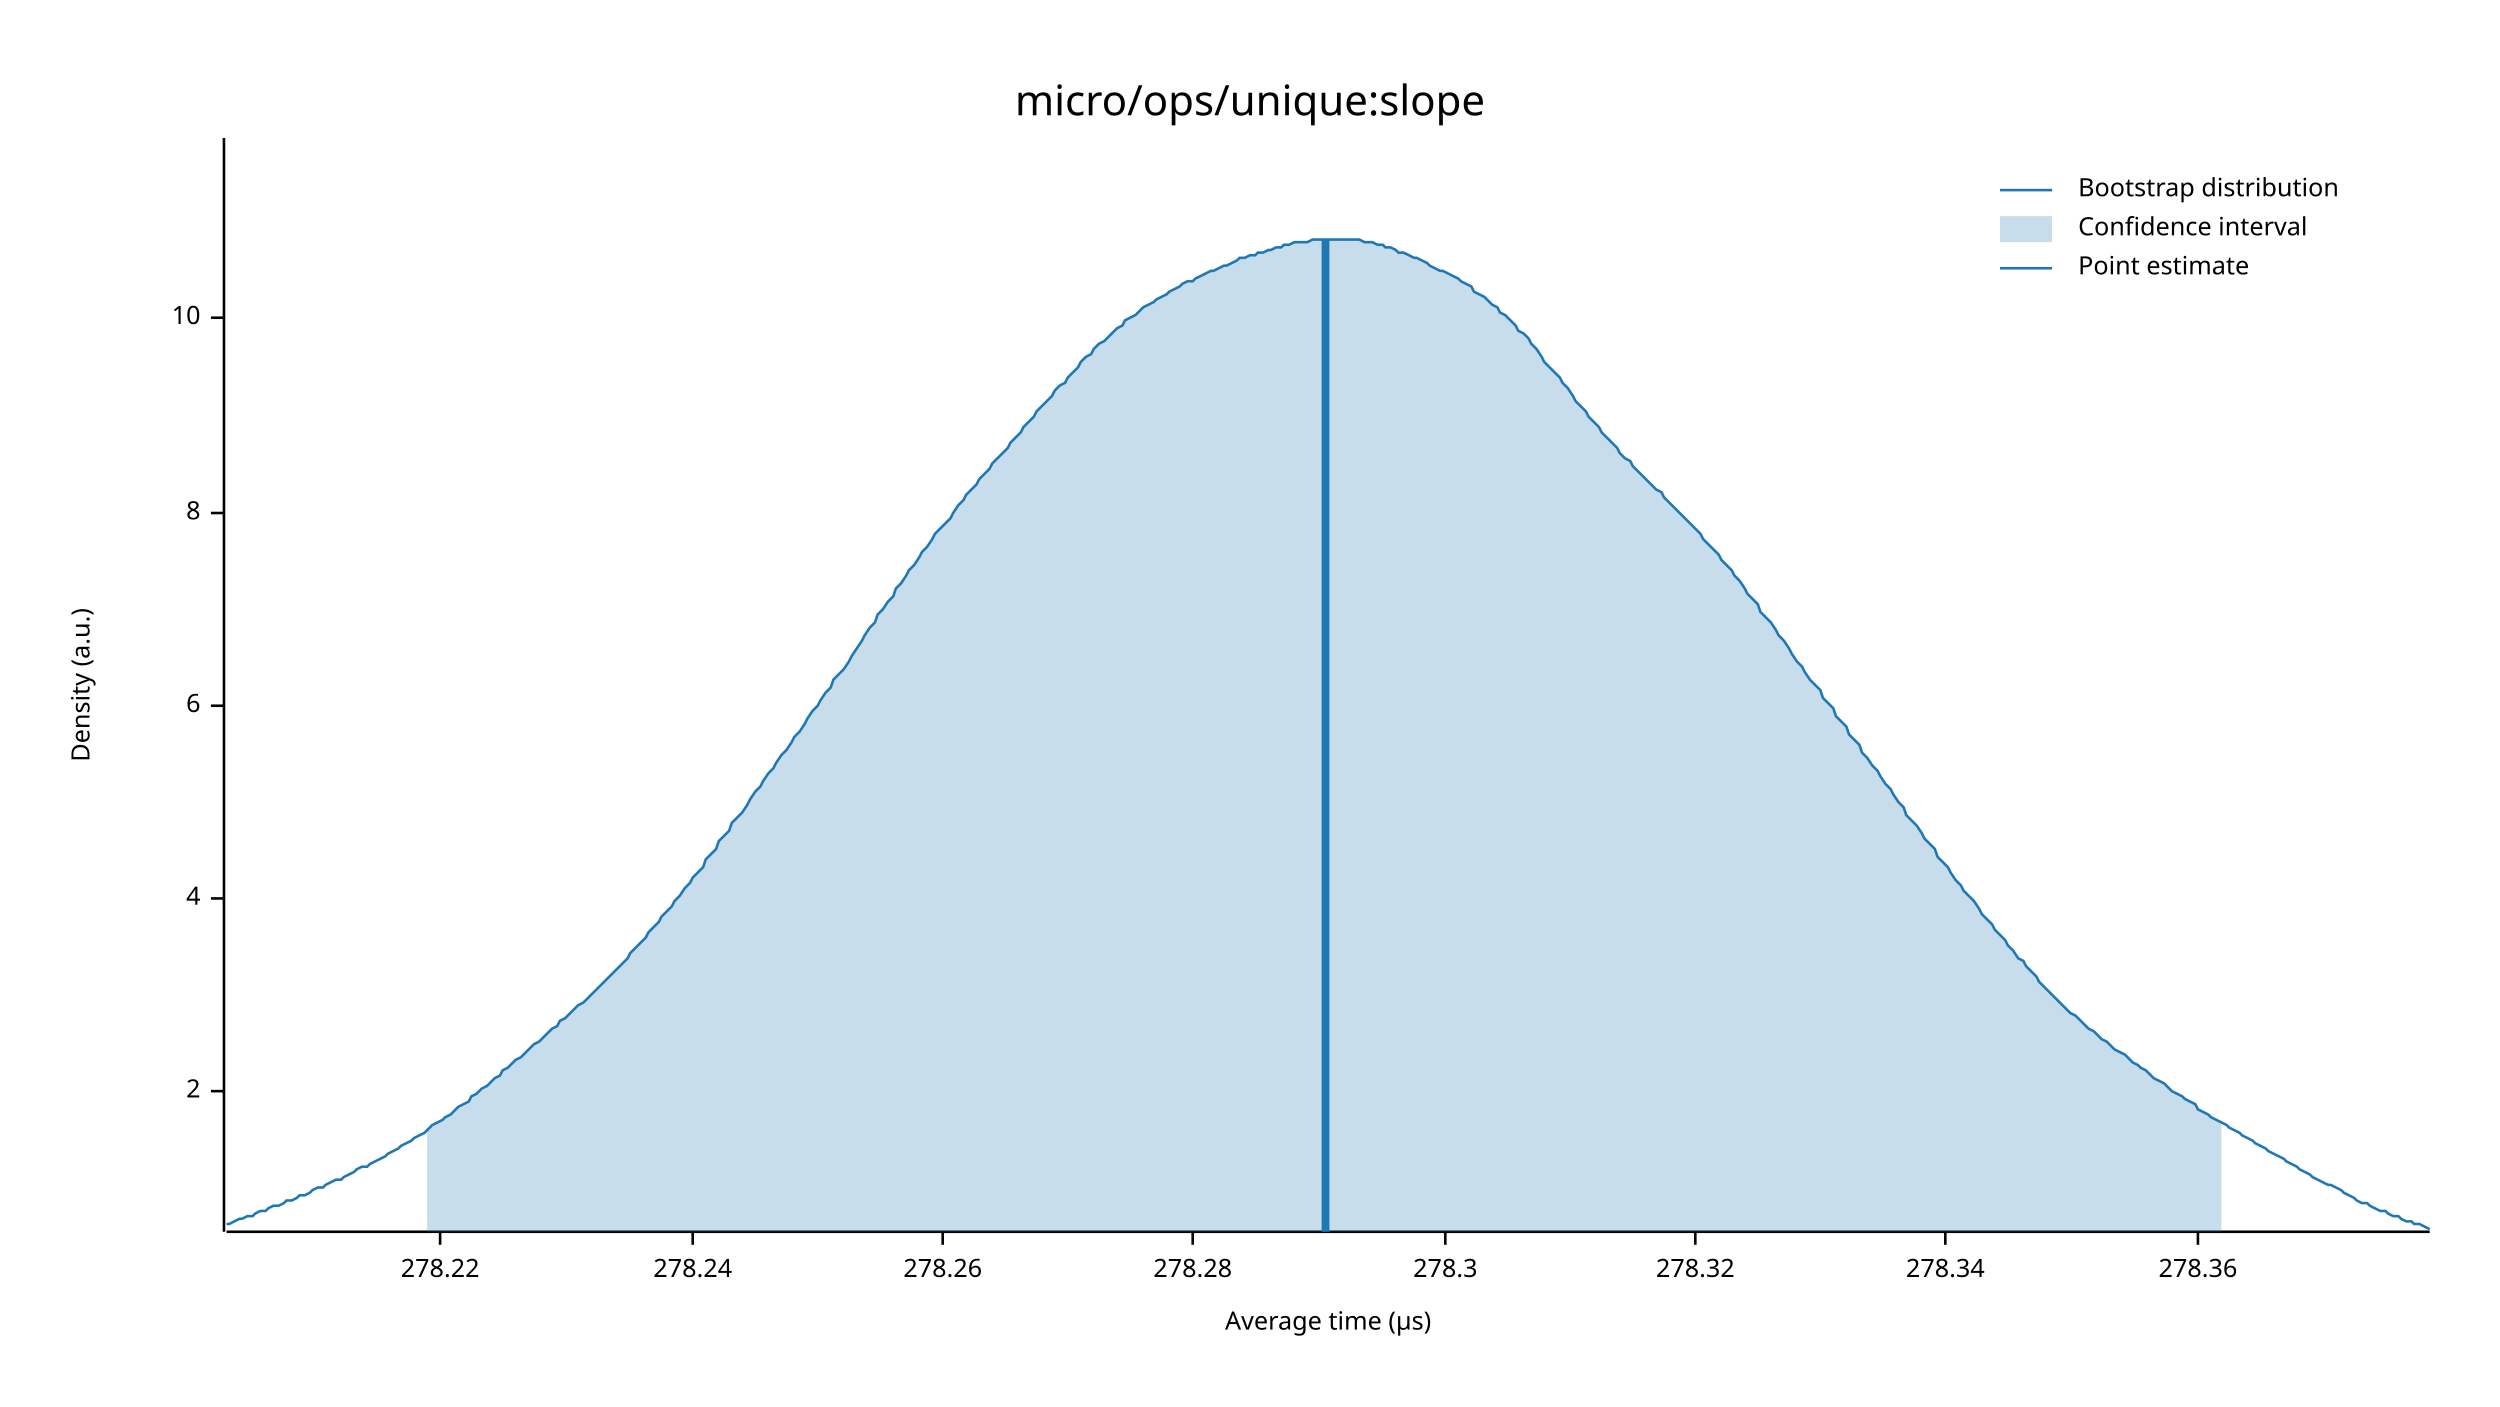
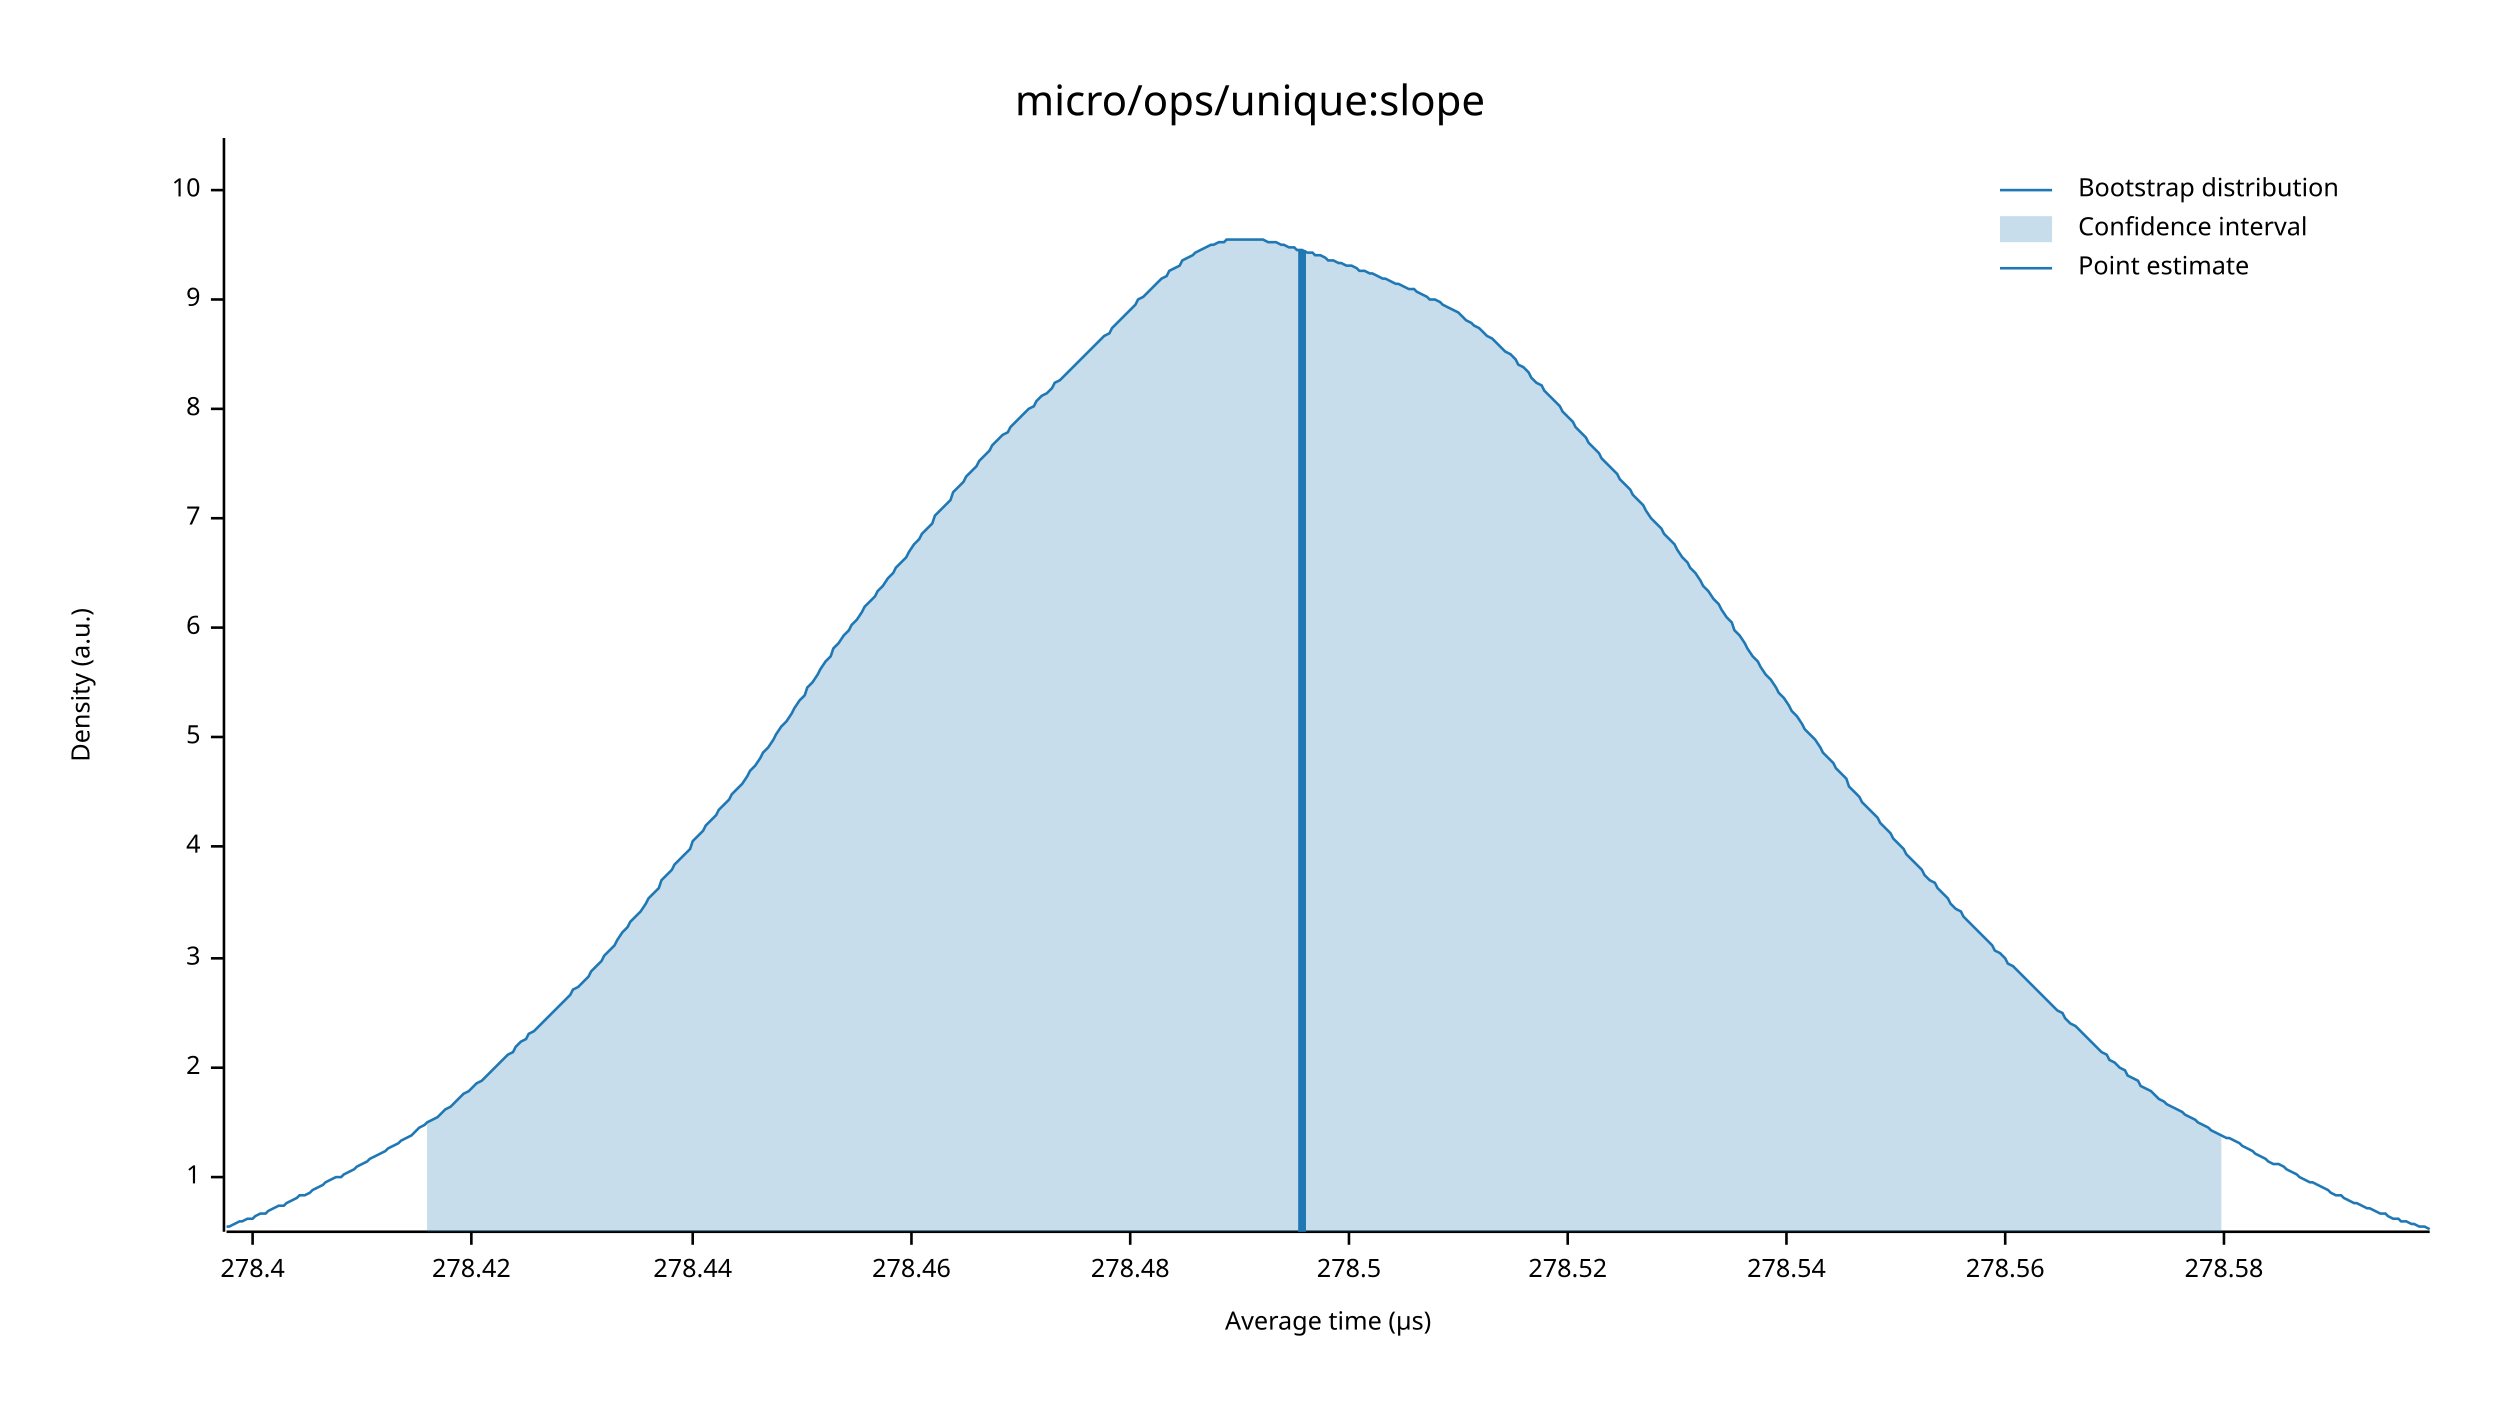
<svg xmlns="http://www.w3.org/2000/svg" width="960" height="540" viewBox="0 0 960 540">
  <text x="480" y="32" dy="0.76em" text-anchor="middle" font-family="sans-serif" font-size="16.129" opacity="1" fill="#000000">
micro/ops/unique:slope
</text>
  <text x="27" y="263" dy="0.76em" text-anchor="middle" font-family="sans-serif" font-size="9.677" opacity="1" fill="#000000" transform="rotate(270, 27, 263)">
Density (a.u.)
</text>
  <text x="510" y="513" dy="-0.5ex" text-anchor="middle" font-family="sans-serif" font-size="9.677" opacity="1" fill="#000000">
Average time (µs)
</text>
  <polyline fill="none" opacity="1" stroke="#000000" stroke-width="1" points="86,53 86,473 " />
-   <text x="77" y="419" dy="0.5ex" text-anchor="end" font-family="sans-serif" font-size="9.677" opacity="1" fill="#000000">
+   <text x="77" y="452" dy="0.5ex" text-anchor="end" font-family="sans-serif" font-size="9.677" opacity="1" fill="#000000">
+ 1
+ </text>
+   <polyline fill="none" opacity="1" stroke="#000000" stroke-width="1" points="81,452 86,452 " />
+   <text x="77" y="410" dy="0.5ex" text-anchor="end" font-family="sans-serif" font-size="9.677" opacity="1" fill="#000000">
2
</text>
-   <polyline fill="none" opacity="1" stroke="#000000" stroke-width="1" points="81,419 86,419 " />
-   <text x="77" y="345" dy="0.5ex" text-anchor="end" font-family="sans-serif" font-size="9.677" opacity="1" fill="#000000">
+   <polyline fill="none" opacity="1" stroke="#000000" stroke-width="1" points="81,410 86,410 " />
+   <text x="77" y="368" dy="0.5ex" text-anchor="end" font-family="sans-serif" font-size="9.677" opacity="1" fill="#000000">
+ 3
+ </text>
+   <polyline fill="none" opacity="1" stroke="#000000" stroke-width="1" points="81,368 86,368 " />
+   <text x="77" y="325" dy="0.5ex" text-anchor="end" font-family="sans-serif" font-size="9.677" opacity="1" fill="#000000">
4
</text>
-   <polyline fill="none" opacity="1" stroke="#000000" stroke-width="1" points="81,345 86,345 " />
-   <text x="77" y="271" dy="0.5ex" text-anchor="end" font-family="sans-serif" font-size="9.677" opacity="1" fill="#000000">
+   <polyline fill="none" opacity="1" stroke="#000000" stroke-width="1" points="81,325 86,325 " />
+   <text x="77" y="283" dy="0.5ex" text-anchor="end" font-family="sans-serif" font-size="9.677" opacity="1" fill="#000000">
+ 5
+ </text>
+   <polyline fill="none" opacity="1" stroke="#000000" stroke-width="1" points="81,283 86,283 " />
+   <text x="77" y="241" dy="0.5ex" text-anchor="end" font-family="sans-serif" font-size="9.677" opacity="1" fill="#000000">
6
</text>
-   <polyline fill="none" opacity="1" stroke="#000000" stroke-width="1" points="81,271 86,271 " />
-   <text x="77" y="197" dy="0.5ex" text-anchor="end" font-family="sans-serif" font-size="9.677" opacity="1" fill="#000000">
+   <polyline fill="none" opacity="1" stroke="#000000" stroke-width="1" points="81,241 86,241 " />
+   <text x="77" y="199" dy="0.5ex" text-anchor="end" font-family="sans-serif" font-size="9.677" opacity="1" fill="#000000">
+ 7
+ </text>
+   <polyline fill="none" opacity="1" stroke="#000000" stroke-width="1" points="81,199 86,199 " />
+   <text x="77" y="157" dy="0.5ex" text-anchor="end" font-family="sans-serif" font-size="9.677" opacity="1" fill="#000000">
8
</text>
-   <polyline fill="none" opacity="1" stroke="#000000" stroke-width="1" points="81,197 86,197 " />
-   <text x="77" y="122" dy="0.5ex" text-anchor="end" font-family="sans-serif" font-size="9.677" opacity="1" fill="#000000">
+   <polyline fill="none" opacity="1" stroke="#000000" stroke-width="1" points="81,157 86,157 " />
+   <text x="77" y="115" dy="0.5ex" text-anchor="end" font-family="sans-serif" font-size="9.677" opacity="1" fill="#000000">
+ 9
+ </text>
+   <polyline fill="none" opacity="1" stroke="#000000" stroke-width="1" points="81,115 86,115 " />
+   <text x="77" y="73" dy="0.5ex" text-anchor="end" font-family="sans-serif" font-size="9.677" opacity="1" fill="#000000">
10
</text>
-   <polyline fill="none" opacity="1" stroke="#000000" stroke-width="1" points="81,122 86,122 " />
+   <polyline fill="none" opacity="1" stroke="#000000" stroke-width="1" points="81,73 86,73 " />
  <polyline fill="none" opacity="1" stroke="#000000" stroke-width="1" points="87,473 933,473 " />
-   <text x="169" y="483" dy="0.76em" text-anchor="middle" font-family="sans-serif" font-size="9.677" opacity="1" fill="#000000">
- 278.22
+   <text x="97" y="483" dy="0.76em" text-anchor="middle" font-family="sans-serif" font-size="9.677" opacity="1" fill="#000000">
+ 278.4
</text>
-   <polyline fill="none" opacity="1" stroke="#000000" stroke-width="1" points="169,473 169,478 " />
+   <polyline fill="none" opacity="1" stroke="#000000" stroke-width="1" points="97,473 97,478 " />
+   <text x="181" y="483" dy="0.76em" text-anchor="middle" font-family="sans-serif" font-size="9.677" opacity="1" fill="#000000">
+ 278.42
+ </text>
+   <polyline fill="none" opacity="1" stroke="#000000" stroke-width="1" points="181,473 181,478 " />
  <text x="266" y="483" dy="0.76em" text-anchor="middle" font-family="sans-serif" font-size="9.677" opacity="1" fill="#000000">
- 278.24
+ 278.44
</text>
  <polyline fill="none" opacity="1" stroke="#000000" stroke-width="1" points="266,473 266,478 " />
-   <text x="362" y="483" dy="0.76em" text-anchor="middle" font-family="sans-serif" font-size="9.677" opacity="1" fill="#000000">
- 278.26
+   <text x="350" y="483" dy="0.76em" text-anchor="middle" font-family="sans-serif" font-size="9.677" opacity="1" fill="#000000">
+ 278.46
</text>
-   <polyline fill="none" opacity="1" stroke="#000000" stroke-width="1" points="362,473 362,478 " />
-   <text x="458" y="483" dy="0.76em" text-anchor="middle" font-family="sans-serif" font-size="9.677" opacity="1" fill="#000000">
- 278.28
+   <polyline fill="none" opacity="1" stroke="#000000" stroke-width="1" points="350,473 350,478 " />
+   <text x="434" y="483" dy="0.76em" text-anchor="middle" font-family="sans-serif" font-size="9.677" opacity="1" fill="#000000">
+ 278.48
</text>
-   <polyline fill="none" opacity="1" stroke="#000000" stroke-width="1" points="458,473 458,478 " />
-   <text x="555" y="483" dy="0.76em" text-anchor="middle" font-family="sans-serif" font-size="9.677" opacity="1" fill="#000000">
- 278.3
+   <polyline fill="none" opacity="1" stroke="#000000" stroke-width="1" points="434,473 434,478 " />
+   <text x="518" y="483" dy="0.76em" text-anchor="middle" font-family="sans-serif" font-size="9.677" opacity="1" fill="#000000">
+ 278.5
</text>
-   <polyline fill="none" opacity="1" stroke="#000000" stroke-width="1" points="555,473 555,478 " />
-   <text x="651" y="483" dy="0.76em" text-anchor="middle" font-family="sans-serif" font-size="9.677" opacity="1" fill="#000000">
- 278.32
+   <polyline fill="none" opacity="1" stroke="#000000" stroke-width="1" points="518,473 518,478 " />
+   <text x="602" y="483" dy="0.76em" text-anchor="middle" font-family="sans-serif" font-size="9.677" opacity="1" fill="#000000">
+ 278.52
</text>
-   <polyline fill="none" opacity="1" stroke="#000000" stroke-width="1" points="651,473 651,478 " />
-   <text x="747" y="483" dy="0.76em" text-anchor="middle" font-family="sans-serif" font-size="9.677" opacity="1" fill="#000000">
- 278.34
+   <polyline fill="none" opacity="1" stroke="#000000" stroke-width="1" points="602,473 602,478 " />
+   <text x="686" y="483" dy="0.76em" text-anchor="middle" font-family="sans-serif" font-size="9.677" opacity="1" fill="#000000">
+ 278.54
</text>
-   <polyline fill="none" opacity="1" stroke="#000000" stroke-width="1" points="747,473 747,478 " />
-   <text x="844" y="483" dy="0.76em" text-anchor="middle" font-family="sans-serif" font-size="9.677" opacity="1" fill="#000000">
- 278.36
+   <polyline fill="none" opacity="1" stroke="#000000" stroke-width="1" points="686,473 686,478 " />
+   <text x="770" y="483" dy="0.76em" text-anchor="middle" font-family="sans-serif" font-size="9.677" opacity="1" fill="#000000">
+ 278.56
</text>
-   <polyline fill="none" opacity="1" stroke="#000000" stroke-width="1" points="844,473 844,478 " />
-   <polyline fill="none" opacity="1" stroke="#1F78B4" stroke-width="1" points="87,470 88,470 90,469 92,468 93,468 95,467 97,467 98,466 100,465 102,465 103,464 105,463 107,463 109,462 110,461 112,461 114,460 115,459 117,459 119,458 120,457 122,456 124,456 125,455 127,454 129,453 131,453 132,452 134,451 136,450 137,449 139,448 141,448 142,447 144,446 146,445 148,444 149,443 151,442 153,441 154,440 156,439 158,438 159,437 161,436 163,435 164,434 166,432 168,431 170,430 171,429 173,428 175,426 176,425 178,424 180,423 181,421 183,420 185,418 187,417 188,416 190,414 192,413 193,411 195,410 197,408 198,407 200,406 202,404 203,403 205,401 207,400 209,398 210,397 212,395 214,394 215,392 217,391 219,389 220,388 222,386 224,385 226,383 227,382 229,380 231,378 232,377 234,375 236,373 237,372 239,370 241,368 242,366 244,364 246,362 248,360 249,358 251,356 253,354 254,352 256,350 258,348 259,346 261,344 263,341 265,339 266,337 268,335 270,333 271,330 273,328 275,326 276,323 278,321 280,319 281,316 283,314 285,312 287,309 288,307 290,304 292,302 293,300 295,297 297,295 298,293 300,290 302,288 304,285 305,283 307,281 309,278 310,276 312,273 314,271 315,269 317,266 319,264 320,261 322,259 324,257 326,254 327,252 329,249 331,246 332,244 334,241 336,239 337,236 339,234 341,231 343,229 344,226 346,224 348,221 349,219 351,217 353,214 354,212 356,210 358,207 359,205 361,203 363,201 365,199 366,197 368,194 370,192 371,190 373,188 375,186 376,184 378,182 380,180 381,178 383,176 385,174 387,172 388,170 390,168 392,166 393,164 395,162 397,160 398,158 400,156 402,154 404,152 405,150 407,148 409,147 410,145 412,143 414,141 415,139 417,137 419,136 420,134 422,132 424,131 426,129 427,128 429,126 431,125 432,123 434,122 436,121 437,120 439,118 441,117 443,116 444,115 446,114 448,113 449,112 451,111 453,110 454,109 456,108 458,108 459,107 461,106 463,105 465,104 466,104 468,103 470,102 471,102 473,101 475,100 476,99 478,99 480,98 482,98 483,97 485,97 487,96 488,96 490,95 492,95 493,94 495,94 497,93 498,93 500,93 502,93 504,92 505,92 507,92 509,92 510,92 512,92 514,92 515,92 517,92 519,92 521,92 522,92 524,93 526,93 527,93 529,94 531,94 532,95 534,95 536,96 537,97 539,97 541,98 543,99 544,99 546,100 548,101 549,102 551,103 553,104 554,104 556,105 558,106 560,107 561,108 563,109 565,110 566,112 568,113 570,114 571,115 573,117 575,118 576,120 578,121 580,123 582,125 583,127 585,128 587,130 588,132 590,134 592,137 593,139 595,141 597,143 599,145 600,147 602,149 604,152 605,154 607,156 609,158 610,160 612,162 614,164 615,166 617,168 619,170 621,172 622,174 624,176 626,177 627,179 629,181 631,183 632,184 634,186 636,188 638,189 639,191 641,193 643,195 644,196 646,198 648,200 649,201 651,203 653,205 654,207 656,209 658,211 660,213 661,215 663,217 665,219 666,221 668,223 670,226 671,228 673,230 675,232 676,235 678,237 680,239 682,242 683,244 685,246 687,249 688,251 690,254 692,256 693,258 695,261 697,263 699,265 700,268 702,270 704,272 705,275 707,277 709,279 710,282 712,284 714,286 715,289 717,291 719,294 721,296 722,298 724,301 726,303 727,305 729,308 731,310 732,313 734,315 736,317 738,320 739,322 741,324 743,326 744,329 746,331 748,333 749,335 751,338 753,340 754,342 756,344 758,346 760,349 761,351 763,353 765,355 766,357 768,359 770,361 771,363 773,365 775,368 777,369 778,371 780,373 782,375 783,377 785,379 787,381 788,382 790,384 792,386 793,387 795,389 797,390 799,392 800,393 802,395 804,396 805,397 807,399 809,400 810,401 812,403 814,404 816,405 817,406 819,408 821,409 822,410 824,411 826,413 827,414 829,415 831,416 832,417 834,419 836,420 838,421 839,422 841,423 843,424 844,426 846,427 848,428 849,429 851,430 853,431 855,432 856,433 858,434 860,435 861,436 863,437 865,438 866,439 868,440 870,441 871,442 873,443 875,444 877,445 878,446 880,447 882,448 883,449 885,450 887,451 888,452 890,453 892,454 894,455 895,455 897,456 899,457 900,458 902,459 904,460 905,461 907,462 909,462 910,463 912,464 914,465 916,465 917,466 919,467 921,467 922,468 924,469 926,469 927,470 929,470 931,471 933,472 " />
-   <polygon opacity="0.25" fill="#1F78B4" points="164,434 166,432 168,431 170,430 171,429 173,428 175,426 176,425 178,424 180,423 181,421 183,420 185,418 187,417 188,416 190,414 192,413 193,411 195,410 197,408 198,407 200,406 202,404 203,403 205,401 207,400 209,398 210,397 212,395 214,394 215,392 217,391 219,389 220,388 222,386 224,385 226,383 227,382 229,380 231,378 232,377 234,375 236,373 237,372 239,370 241,368 242,366 244,364 246,362 248,360 249,358 251,356 253,354 254,352 256,350 258,348 259,346 261,344 263,341 265,339 266,337 268,335 270,333 271,330 273,328 275,326 276,323 278,321 280,319 281,316 283,314 285,312 287,309 288,307 290,304 292,302 293,300 295,297 297,295 298,293 300,290 302,288 304,285 305,283 307,281 309,278 310,276 312,273 314,271 315,269 317,266 319,264 320,261 322,259 324,257 326,254 327,252 329,249 331,246 332,244 334,241 336,239 337,236 339,234 341,231 343,229 344,226 346,224 348,221 349,219 351,217 353,214 354,212 356,210 358,207 359,205 361,203 363,201 365,199 366,197 368,194 370,192 371,190 373,188 375,186 376,184 378,182 380,180 381,178 383,176 385,174 387,172 388,170 390,168 392,166 393,164 395,162 397,160 398,158 400,156 402,154 404,152 405,150 407,148 409,147 410,145 412,143 414,141 415,139 417,137 419,136 420,134 422,132 424,131 426,129 427,128 429,126 431,125 432,123 434,122 436,121 437,120 439,118 441,117 443,116 444,115 446,114 448,113 449,112 451,111 453,110 454,109 456,108 458,108 459,107 461,106 463,105 465,104 466,104 468,103 470,102 471,102 473,101 475,100 476,99 478,99 480,98 482,98 483,97 485,97 487,96 488,96 490,95 492,95 493,94 495,94 497,93 498,93 500,93 502,93 504,92 505,92 507,92 509,92 510,92 512,92 514,92 515,92 517,92 519,92 521,92 522,92 524,93 526,93 527,93 529,94 531,94 532,95 534,95 536,96 537,97 539,97 541,98 543,99 544,99 546,100 548,101 549,102 551,103 553,104 554,104 556,105 558,106 560,107 561,108 563,109 565,110 566,112 568,113 570,114 571,115 573,117 575,118 576,120 578,121 580,123 582,125 583,127 585,128 587,130 588,132 590,134 592,137 593,139 595,141 597,143 599,145 600,147 602,149 604,152 605,154 607,156 609,158 610,160 612,162 614,164 615,166 617,168 619,170 621,172 622,174 624,176 626,177 627,179 629,181 631,183 632,184 634,186 636,188 638,189 639,191 641,193 643,195 644,196 646,198 648,200 649,201 651,203 653,205 654,207 656,209 658,211 660,213 661,215 663,217 665,219 666,221 668,223 670,226 671,228 673,230 675,232 676,235 678,237 680,239 682,242 683,244 685,246 687,249 688,251 690,254 692,256 693,258 695,261 697,263 699,265 700,268 702,270 704,272 705,275 707,277 709,279 710,282 712,284 714,286 715,289 717,291 719,294 721,296 722,298 724,301 726,303 727,305 729,308 731,310 732,313 734,315 736,317 738,320 739,322 741,324 743,326 744,329 746,331 748,333 749,335 751,338 753,340 754,342 756,344 758,346 760,349 761,351 763,353 765,355 766,357 768,359 770,361 771,363 773,365 775,368 777,369 778,371 780,373 782,375 783,377 785,379 787,381 788,382 790,384 792,386 793,387 795,389 797,390 799,392 800,393 802,395 804,396 805,397 807,399 809,400 810,401 812,403 814,404 816,405 817,406 819,408 821,409 822,410 824,411 826,413 827,414 829,415 831,416 832,417 834,419 836,420 838,421 839,422 841,423 843,424 844,426 846,427 848,428 849,429 851,430 853,431 853,473 164,473 " />
-   <polyline fill="none" opacity="1" stroke="#1F78B4" stroke-width="3" points="509,473 509,92 " />
+   <polyline fill="none" opacity="1" stroke="#000000" stroke-width="1" points="770,473 770,478 " />
+   <text x="854" y="483" dy="0.76em" text-anchor="middle" font-family="sans-serif" font-size="9.677" opacity="1" fill="#000000">
+ 278.58
+ </text>
+   <polyline fill="none" opacity="1" stroke="#000000" stroke-width="1" points="854,473 854,478 " />
+   <polyline fill="none" opacity="1" stroke="#1F78B4" stroke-width="1" points="87,471 88,471 90,470 92,469 93,469 95,468 97,468 98,467 100,466 102,466 103,465 105,464 107,463 109,463 110,462 112,461 114,460 115,459 117,459 119,458 120,457 122,456 124,455 125,454 127,453 129,452 131,452 132,451 134,450 136,449 137,448 139,447 141,446 142,445 144,444 146,443 148,442 149,441 151,440 153,439 154,438 156,437 158,436 159,435 161,433 163,432 164,431 166,430 168,429 170,427 171,426 173,425 175,423 176,422 178,420 180,419 181,418 183,416 185,415 187,413 188,412 190,410 192,408 193,407 195,405 197,404 198,402 200,400 202,399 203,397 205,396 207,394 209,392 210,391 212,389 214,387 215,386 217,384 219,382 220,380 222,379 224,377 226,375 227,373 229,371 231,369 232,367 234,365 236,363 237,361 239,358 241,356 242,354 244,352 246,350 248,347 249,345 251,343 253,341 254,338 256,336 258,334 259,332 261,330 263,328 265,326 266,323 268,321 270,319 271,317 273,315 275,313 276,311 278,309 280,307 281,305 283,303 285,301 287,298 288,296 290,294 292,291 293,289 295,287 297,284 298,282 300,279 302,277 304,274 305,272 307,269 309,267 310,264 312,262 314,259 315,257 317,254 319,252 320,249 322,247 324,244 326,242 327,240 329,238 331,235 332,233 334,231 336,229 337,227 339,225 341,222 343,220 344,218 346,216 348,214 349,212 351,209 353,207 354,205 356,203 358,201 359,198 361,196 363,194 365,192 366,189 368,187 370,185 371,183 373,181 375,179 376,177 378,175 380,173 381,171 383,169 385,167 387,166 388,164 390,162 392,160 393,159 395,157 397,156 398,154 400,152 402,151 404,149 405,147 407,146 409,144 410,143 412,141 414,139 415,138 417,136 419,134 420,133 422,131 424,129 426,128 427,126 429,124 431,122 432,121 434,119 436,117 437,115 439,114 441,112 443,110 444,109 446,107 448,106 449,104 451,103 453,102 454,100 456,99 458,98 459,97 461,96 463,95 465,94 466,94 468,93 470,93 471,92 473,92 475,92 476,92 478,92 480,92 482,92 483,92 485,92 487,93 488,93 490,93 492,94 493,94 495,95 497,95 498,96 500,96 502,97 504,97 505,98 507,98 509,99 510,100 512,100 514,101 515,101 517,102 519,102 521,103 522,104 524,104 526,105 527,105 529,106 531,107 532,107 534,108 536,109 537,109 539,110 541,111 543,111 544,112 546,113 548,114 549,115 551,115 553,116 554,117 556,118 558,119 560,120 561,121 563,123 565,124 566,125 568,126 570,128 571,129 573,130 575,132 576,133 578,135 580,136 582,138 583,140 585,141 587,143 588,145 590,147 592,148 593,150 595,152 597,154 599,156 600,158 602,160 604,162 605,164 607,166 609,168 610,170 612,172 614,174 615,176 617,178 619,180 621,182 622,184 624,186 626,188 627,190 629,192 631,194 632,196 634,199 636,201 638,203 639,205 641,207 643,209 644,211 646,214 648,216 649,218 651,220 653,223 654,225 656,227 658,230 660,232 661,234 663,237 665,239 666,242 668,244 670,247 671,249 673,252 675,254 676,256 678,259 680,261 682,264 683,266 685,268 687,271 688,273 690,275 692,278 693,280 695,282 697,284 699,287 700,289 702,291 704,293 705,295 707,297 709,299 710,302 712,304 714,306 715,308 717,310 719,312 721,314 722,316 724,318 726,320 727,322 729,324 731,326 732,328 734,330 736,332 738,334 739,336 741,338 743,339 744,341 746,343 748,345 749,347 751,349 753,350 754,352 756,354 758,356 760,358 761,359 763,361 765,363 766,365 768,366 770,368 771,370 773,371 775,373 777,375 778,376 780,378 782,380 783,381 785,383 787,385 788,386 790,388 792,389 793,391 795,393 797,394 799,396 800,397 802,399 804,401 805,402 807,404 809,405 810,407 812,408 814,410 816,411 817,413 819,414 821,415 822,417 824,418 826,419 827,420 829,422 831,423 832,424 834,425 836,426 838,427 839,428 841,429 843,430 844,431 846,432 848,433 849,434 851,435 853,436 855,437 856,437 858,438 860,439 861,440 863,441 865,442 866,443 868,444 870,445 871,446 873,447 875,447 877,448 878,449 880,450 882,451 883,452 885,453 887,454 888,454 890,455 892,456 894,457 895,458 897,459 899,459 900,460 902,461 904,462 905,462 907,463 909,464 910,464 912,465 914,466 916,466 917,467 919,468 921,468 922,469 924,469 926,470 927,470 929,471 931,471 933,472 " />
+   <polygon opacity="0.25" fill="#1F78B4" points="164,431 166,430 168,429 170,427 171,426 173,425 175,423 176,422 178,420 180,419 181,418 183,416 185,415 187,413 188,412 190,410 192,408 193,407 195,405 197,404 198,402 200,400 202,399 203,397 205,396 207,394 209,392 210,391 212,389 214,387 215,386 217,384 219,382 220,380 222,379 224,377 226,375 227,373 229,371 231,369 232,367 234,365 236,363 237,361 239,358 241,356 242,354 244,352 246,350 248,347 249,345 251,343 253,341 254,338 256,336 258,334 259,332 261,330 263,328 265,326 266,323 268,321 270,319 271,317 273,315 275,313 276,311 278,309 280,307 281,305 283,303 285,301 287,298 288,296 290,294 292,291 293,289 295,287 297,284 298,282 300,279 302,277 304,274 305,272 307,269 309,267 310,264 312,262 314,259 315,257 317,254 319,252 320,249 322,247 324,244 326,242 327,240 329,238 331,235 332,233 334,231 336,229 337,227 339,225 341,222 343,220 344,218 346,216 348,214 349,212 351,209 353,207 354,205 356,203 358,201 359,198 361,196 363,194 365,192 366,189 368,187 370,185 371,183 373,181 375,179 376,177 378,175 380,173 381,171 383,169 385,167 387,166 388,164 390,162 392,160 393,159 395,157 397,156 398,154 400,152 402,151 404,149 405,147 407,146 409,144 410,143 412,141 414,139 415,138 417,136 419,134 420,133 422,131 424,129 426,128 427,126 429,124 431,122 432,121 434,119 436,117 437,115 439,114 441,112 443,110 444,109 446,107 448,106 449,104 451,103 453,102 454,100 456,99 458,98 459,97 461,96 463,95 465,94 466,94 468,93 470,93 471,92 473,92 475,92 476,92 478,92 480,92 482,92 483,92 485,92 487,93 488,93 490,93 492,94 493,94 495,95 497,95 498,96 500,96 502,97 504,97 505,98 507,98 509,99 510,100 512,100 514,101 515,101 517,102 519,102 521,103 522,104 524,104 526,105 527,105 529,106 531,107 532,107 534,108 536,109 537,109 539,110 541,111 543,111 544,112 546,113 548,114 549,115 551,115 553,116 554,117 556,118 558,119 560,120 561,121 563,123 565,124 566,125 568,126 570,128 571,129 573,130 575,132 576,133 578,135 580,136 582,138 583,140 585,141 587,143 588,145 590,147 592,148 593,150 595,152 597,154 599,156 600,158 602,160 604,162 605,164 607,166 609,168 610,170 612,172 614,174 615,176 617,178 619,180 621,182 622,184 624,186 626,188 627,190 629,192 631,194 632,196 634,199 636,201 638,203 639,205 641,207 643,209 644,211 646,214 648,216 649,218 651,220 653,223 654,225 656,227 658,230 660,232 661,234 663,237 665,239 666,242 668,244 670,247 671,249 673,252 675,254 676,256 678,259 680,261 682,264 683,266 685,268 687,271 688,273 690,275 692,278 693,280 695,282 697,284 699,287 700,289 702,291 704,293 705,295 707,297 709,299 710,302 712,304 714,306 715,308 717,310 719,312 721,314 722,316 724,318 726,320 727,322 729,324 731,326 732,328 734,330 736,332 738,334 739,336 741,338 743,339 744,341 746,343 748,345 749,347 751,349 753,350 754,352 756,354 758,356 760,358 761,359 763,361 765,363 766,365 768,366 770,368 771,370 773,371 775,373 777,375 778,376 780,378 782,380 783,381 785,383 787,385 788,386 790,388 792,389 793,391 795,393 797,394 799,396 800,397 802,399 804,401 805,402 807,404 809,405 810,407 812,408 814,410 816,411 817,413 819,414 821,415 822,417 824,418 826,419 827,420 829,422 831,423 832,424 834,425 836,426 838,427 839,428 841,429 843,430 844,431 846,432 848,433 849,434 851,435 853,436 853,473 164,473 " />
+   <polyline fill="none" opacity="1" stroke="#1F78B4" stroke-width="3" points="500,473 500,96 " />
  <text x="798" y="68" dy="0.76em" text-anchor="start" font-family="sans-serif" font-size="9.677" opacity="1" fill="#000000">
Bootstrap distribution
</text>
  <text x="798" y="83" dy="0.76em" text-anchor="start" font-family="sans-serif" font-size="9.677" opacity="1" fill="#000000">
Confidence interval
</text>
  <text x="798" y="98" dy="0.76em" text-anchor="start" font-family="sans-serif" font-size="9.677" opacity="1" fill="#000000">
Point estimate
</text>
  <polyline fill="none" opacity="1" stroke="#1F78B4" stroke-width="1" points="768,73 788,73 " />
  <rect x="768" y="83" width="20" height="10" opacity="0.25" fill="#1F78B4" stroke="none" />
  <polyline fill="none" opacity="1" stroke="#1F78B4" stroke-width="1" points="768,103 788,103 " />
</svg>
